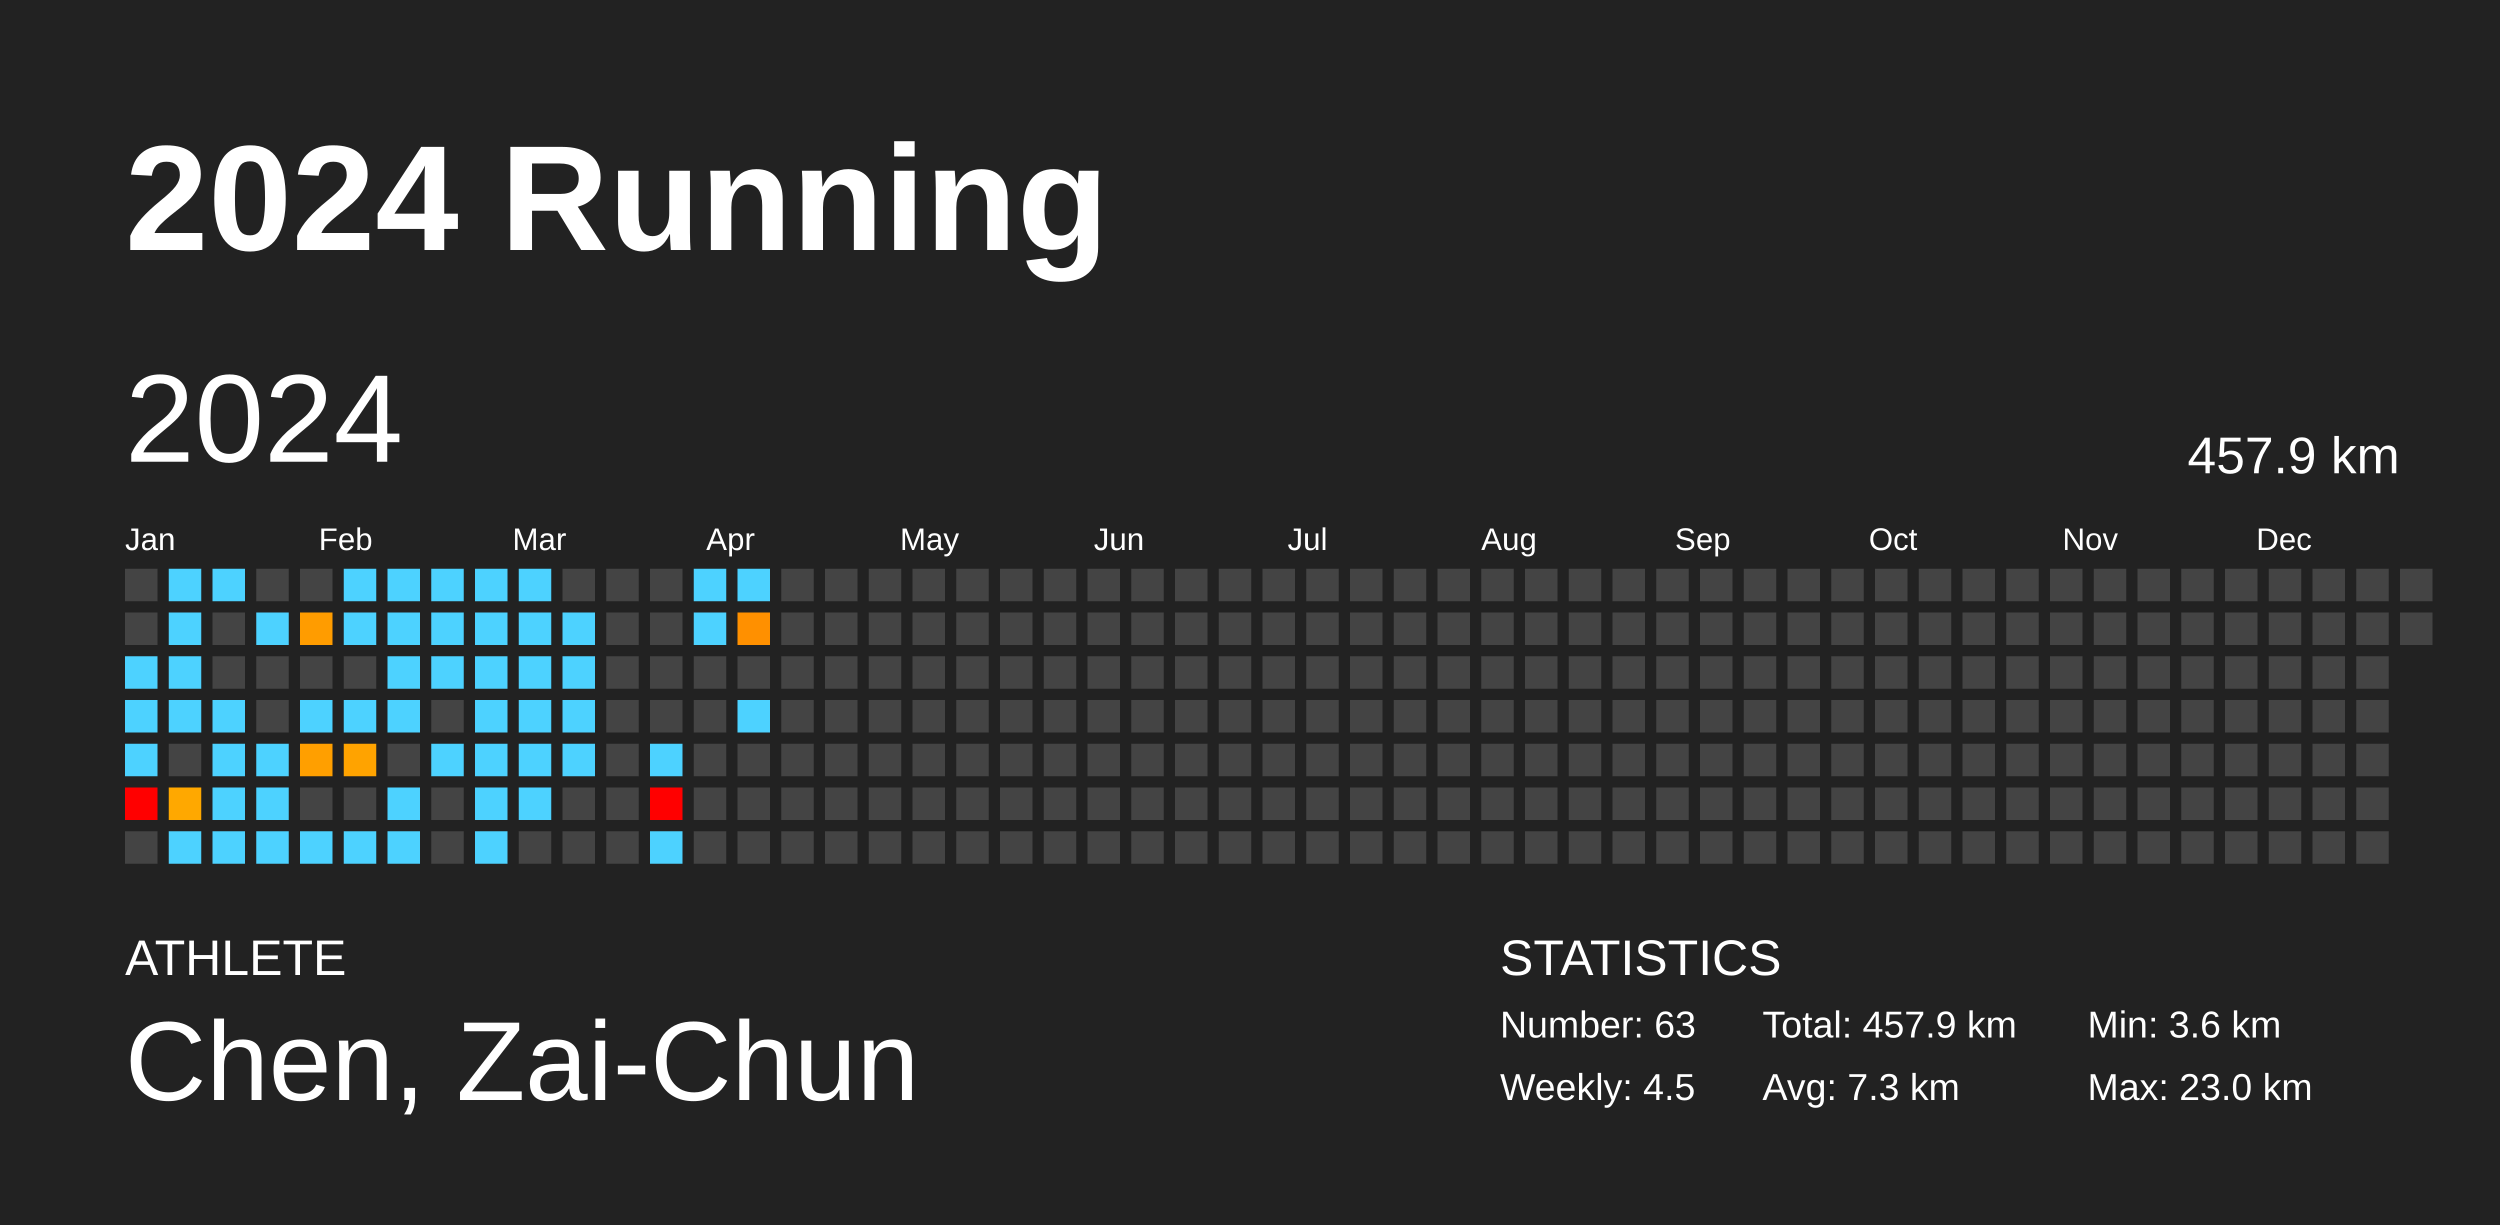
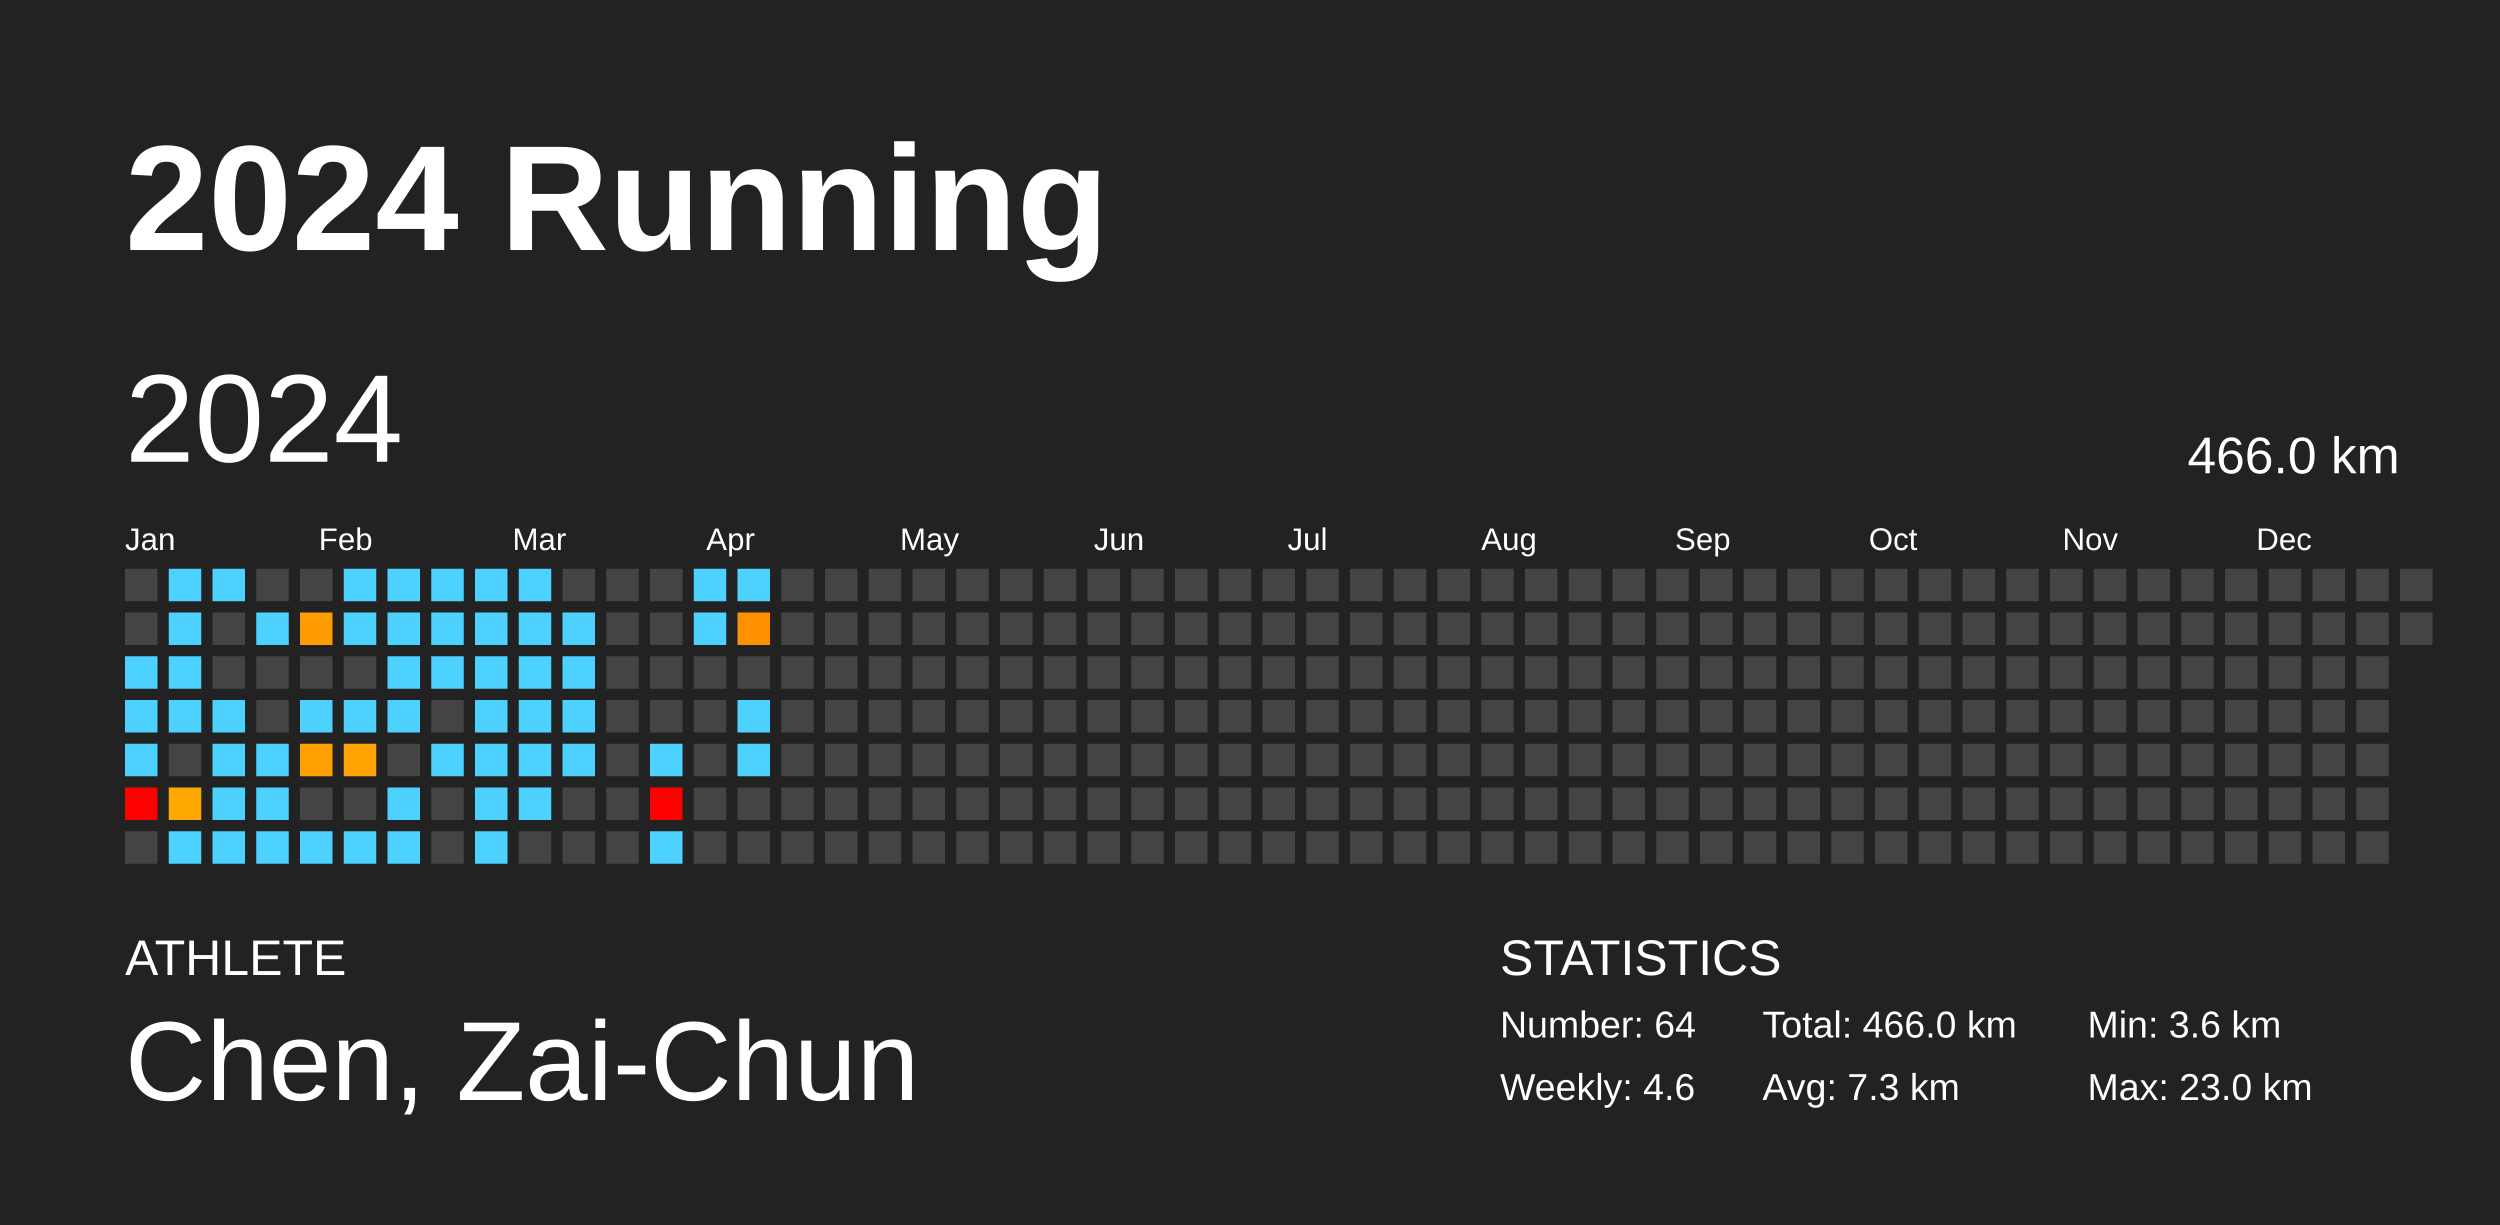
<svg xmlns="http://www.w3.org/2000/svg" baseProfile="full" height="98mm" version="1.1" viewBox="0,0,200,98" width="200mm">
  <defs />
  <rect fill="#222222" height="98" width="200" x="0" y="0" />
  <text fill="#FFFFFF" style="font-size:12px; font-family:Arial; font-weight:bold;" x="10" y="20">2024 Running</text>
  <text fill="#FFFFFF" style="font-size:4px; font-family:Arial" x="10" y="78">ATHLETE</text>
  <text fill="#FFFFFF" style="font-size:9px; font-family:Arial" x="10" y="88">Chen, Zai-Chun</text>
  <text fill="#FFFFFF" style="font-size:4px; font-family:Arial" x="120" y="78">STATISTICS</text>
-   <text fill="#FFFFFF" style="font-size:3px; font-family:Arial" x="120" y="83">Number: 63</text>
-   <text fill="#FFFFFF" style="font-size:3px; font-family:Arial" x="120" y="88">Weekly: 4.5</text>
-   <text fill="#FFFFFF" style="font-size:3px; font-family:Arial" x="141" y="83">Total: 457.9 km</text>
+   <text fill="#FFFFFF" style="font-size:3px; font-family:Arial" x="120" y="83">Number: 64</text>
+   <text fill="#FFFFFF" style="font-size:3px; font-family:Arial" x="120" y="88">Weekly: 4.6</text>
+   <text fill="#FFFFFF" style="font-size:3px; font-family:Arial" x="141" y="83">Total: 466.0 km</text>
  <text fill="#FFFFFF" style="font-size:3px; font-family:Arial" x="141" y="88">Avg: 7.3 km</text>
  <text fill="#FFFFFF" style="font-size:3px; font-family:Arial" x="167" y="83">Min: 3.6 km</text>
  <text fill="#FFFFFF" style="font-size:3px; font-family:Arial" x="167" y="88">Max: 23.0 km</text>
  <text dominant-baseline="hanging" fill="#FFFFFF" style="font-size:10.0px; font-family:Arial;" x="10" y="30">2024</text>
-   <text dominant-baseline="hanging" fill="#FFFFFF" style="font-size:4.125px; font-family:Arial;" x="175" y="35">457.9 km</text>
+   <text dominant-baseline="hanging" fill="#FFFFFF" style="font-size:4.125px; font-family:Arial;" x="175" y="35">466.0 km</text>
  <text fill="#FFFFFF" style="font-size:2.5px; font-family:Arial" x="10.0" y="44">Jan</text>
  <text fill="#FFFFFF" style="font-size:2.5px; font-family:Arial" x="25.5" y="44">Feb</text>
  <text fill="#FFFFFF" style="font-size:2.5px; font-family:Arial" x="41.0" y="44">Mar</text>
  <text fill="#FFFFFF" style="font-size:2.5px; font-family:Arial" x="56.5" y="44">Apr</text>
  <text fill="#FFFFFF" style="font-size:2.5px; font-family:Arial" x="72.0" y="44">May</text>
  <text fill="#FFFFFF" style="font-size:2.5px; font-family:Arial" x="87.5" y="44">Jun</text>
  <text fill="#FFFFFF" style="font-size:2.5px; font-family:Arial" x="103.0" y="44">Jul</text>
  <text fill="#FFFFFF" style="font-size:2.5px; font-family:Arial" x="118.5" y="44">Aug</text>
  <text fill="#FFFFFF" style="font-size:2.5px; font-family:Arial" x="134.0" y="44">Sep</text>
  <text fill="#FFFFFF" style="font-size:2.5px; font-family:Arial" x="149.5" y="44">Oct</text>
  <text fill="#FFFFFF" style="font-size:2.5px; font-family:Arial" x="165.0" y="44">Nov</text>
  <text fill="#FFFFFF" style="font-size:2.5px; font-family:Arial" x="180.5" y="44">Dec</text>
  <rect fill="#444444" height="2.6" width="2.6" x="10.0" y="45.5" />
  <rect fill="#444444" height="2.6" width="2.6" x="10.0" y="49.0" />
  <rect fill="#4dd2ff" height="2.6" width="2.6" x="10.0" y="52.5" />
  <rect fill="#4dd2ff" height="2.6" width="2.6" x="10.0" y="56.0" />
  <rect fill="#4dd2ff" height="2.6" width="2.6" x="10.0" y="59.5" />
  <rect fill="red" height="2.6" width="2.6" x="10.0" y="63.0" />
  <rect fill="#444444" height="2.6" width="2.6" x="10.0" y="66.5" />
  <rect fill="#4dd2ff" height="2.6" width="2.6" x="13.5" y="45.5" />
  <rect fill="#4dd2ff" height="2.6" width="2.6" x="13.5" y="49.0" />
  <rect fill="#4dd2ff" height="2.6" width="2.6" x="13.5" y="52.5" />
  <rect fill="#4dd2ff" height="2.6" width="2.6" x="13.5" y="56.0" />
  <rect fill="#444444" height="2.6" width="2.6" x="13.5" y="59.5" />
  <rect fill="#ffa800" height="2.6" width="2.6" x="13.5" y="63.0" />
  <rect fill="#4dd2ff" height="2.6" width="2.6" x="13.5" y="66.5" />
  <rect fill="#4dd2ff" height="2.6" width="2.6" x="17.0" y="45.5" />
  <rect fill="#444444" height="2.6" width="2.6" x="17.0" y="49.0" />
  <rect fill="#444444" height="2.6" width="2.6" x="17.0" y="52.5" />
  <rect fill="#4dd2ff" height="2.6" width="2.6" x="17.0" y="56.0" />
  <rect fill="#4dd2ff" height="2.6" width="2.6" x="17.0" y="59.5" />
  <rect fill="#4dd2ff" height="2.6" width="2.6" x="17.0" y="63.0" />
  <rect fill="#4dd2ff" height="2.6" width="2.6" x="17.0" y="66.5" />
  <rect fill="#444444" height="2.6" width="2.6" x="20.5" y="45.5" />
  <rect fill="#4dd2ff" height="2.6" width="2.6" x="20.5" y="49.0" />
  <rect fill="#444444" height="2.6" width="2.6" x="20.5" y="52.5" />
  <rect fill="#444444" height="2.6" width="2.6" x="20.5" y="56.0" />
  <rect fill="#4dd2ff" height="2.6" width="2.6" x="20.5" y="59.5" />
  <rect fill="#4dd2ff" height="2.6" width="2.6" x="20.5" y="63.0" />
  <rect fill="#4dd2ff" height="2.6" width="2.6" x="20.5" y="66.5" />
  <rect fill="#444444" height="2.6" width="2.6" x="24.0" y="45.5" />
  <rect fill="#ff9c00" height="2.6" width="2.6" x="24.0" y="49.0" />
  <rect fill="#444444" height="2.6" width="2.6" x="24.0" y="52.5" />
  <rect fill="#4dd2ff" height="2.6" width="2.6" x="24.0" y="56.0" />
  <rect fill="#ff9f00" height="2.6" width="2.6" x="24.0" y="59.5" />
  <rect fill="#444444" height="2.6" width="2.6" x="24.0" y="63.0" />
  <rect fill="#4dd2ff" height="2.6" width="2.6" x="24.0" y="66.5" />
  <rect fill="#4dd2ff" height="2.6" width="2.6" x="27.5" y="45.5" />
  <rect fill="#4dd2ff" height="2.6" width="2.6" x="27.5" y="49.0" />
  <rect fill="#444444" height="2.6" width="2.6" x="27.5" y="52.5" />
  <rect fill="#4dd2ff" height="2.6" width="2.6" x="27.5" y="56.0" />
  <rect fill="#ffa300" height="2.6" width="2.6" x="27.5" y="59.5" />
  <rect fill="#444444" height="2.6" width="2.6" x="27.5" y="63.0" />
  <rect fill="#4dd2ff" height="2.6" width="2.6" x="27.5" y="66.5" />
  <rect fill="#4dd2ff" height="2.6" width="2.6" x="31.0" y="45.5" />
  <rect fill="#4dd2ff" height="2.6" width="2.6" x="31.0" y="49.0" />
  <rect fill="#4dd2ff" height="2.6" width="2.6" x="31.0" y="52.5" />
  <rect fill="#4dd2ff" height="2.6" width="2.6" x="31.0" y="56.0" />
  <rect fill="#444444" height="2.6" width="2.6" x="31.0" y="59.5" />
  <rect fill="#4dd2ff" height="2.6" width="2.6" x="31.0" y="63.0" />
  <rect fill="#4dd2ff" height="2.6" width="2.6" x="31.0" y="66.5" />
  <rect fill="#4dd2ff" height="2.6" width="2.6" x="34.5" y="45.5" />
  <rect fill="#4dd2ff" height="2.6" width="2.6" x="34.5" y="49.0" />
  <rect fill="#4dd2ff" height="2.6" width="2.6" x="34.5" y="52.5" />
  <rect fill="#444444" height="2.6" width="2.6" x="34.5" y="56.0" />
  <rect fill="#4dd2ff" height="2.6" width="2.6" x="34.5" y="59.5" />
  <rect fill="#444444" height="2.6" width="2.6" x="34.5" y="63.0" />
  <rect fill="#444444" height="2.6" width="2.6" x="34.5" y="66.5" />
  <rect fill="#4dd2ff" height="2.6" width="2.6" x="38.0" y="45.5" />
  <rect fill="#4dd2ff" height="2.6" width="2.6" x="38.0" y="49.0" />
  <rect fill="#4dd2ff" height="2.6" width="2.6" x="38.0" y="52.5" />
  <rect fill="#4dd2ff" height="2.6" width="2.6" x="38.0" y="56.0" />
  <rect fill="#4dd2ff" height="2.6" width="2.6" x="38.0" y="59.5" />
  <rect fill="#4dd2ff" height="2.6" width="2.6" x="38.0" y="63.0" />
  <rect fill="#4dd2ff" height="2.6" width="2.6" x="38.0" y="66.5" />
  <rect fill="#4dd2ff" height="2.6" width="2.6" x="41.5" y="45.5" />
  <rect fill="#4dd2ff" height="2.6" width="2.6" x="41.5" y="49.0" />
  <rect fill="#4dd2ff" height="2.6" width="2.6" x="41.5" y="52.5" />
  <rect fill="#4dd2ff" height="2.6" width="2.6" x="41.5" y="56.0" />
  <rect fill="#4dd2ff" height="2.6" width="2.6" x="41.5" y="59.5" />
  <rect fill="#4dd2ff" height="2.6" width="2.6" x="41.5" y="63.0" />
  <rect fill="#444444" height="2.6" width="2.6" x="41.5" y="66.5" />
  <rect fill="#444444" height="2.6" width="2.6" x="45.0" y="45.5" />
  <rect fill="#4dd2ff" height="2.6" width="2.6" x="45.0" y="49.0" />
  <rect fill="#4dd2ff" height="2.6" width="2.6" x="45.0" y="52.5" />
  <rect fill="#4dd2ff" height="2.6" width="2.6" x="45.0" y="56.0" />
  <rect fill="#4dd2ff" height="2.6" width="2.6" x="45.0" y="59.5" />
  <rect fill="#444444" height="2.6" width="2.6" x="45.0" y="63.0" />
  <rect fill="#444444" height="2.6" width="2.6" x="45.0" y="66.5" />
  <rect fill="#444444" height="2.6" width="2.6" x="48.5" y="45.5" />
  <rect fill="#444444" height="2.6" width="2.6" x="48.5" y="49.0" />
  <rect fill="#444444" height="2.6" width="2.6" x="48.5" y="52.5" />
  <rect fill="#444444" height="2.6" width="2.6" x="48.5" y="56.0" />
  <rect fill="#444444" height="2.6" width="2.6" x="48.5" y="59.5" />
  <rect fill="#444444" height="2.6" width="2.6" x="48.5" y="63.0" />
  <rect fill="#444444" height="2.6" width="2.6" x="48.5" y="66.5" />
  <rect fill="#444444" height="2.6" width="2.6" x="52.0" y="45.5" />
  <rect fill="#444444" height="2.6" width="2.6" x="52.0" y="49.0" />
  <rect fill="#444444" height="2.6" width="2.6" x="52.0" y="52.5" />
  <rect fill="#444444" height="2.6" width="2.6" x="52.0" y="56.0" />
  <rect fill="#4dd2ff" height="2.6" width="2.6" x="52.0" y="59.5" />
  <rect fill="red" height="2.6" width="2.6" x="52.0" y="63.0" />
  <rect fill="#4dd2ff" height="2.6" width="2.6" x="52.0" y="66.5" />
  <rect fill="#4dd2ff" height="2.6" width="2.6" x="55.5" y="45.5" />
  <rect fill="#4dd2ff" height="2.6" width="2.6" x="55.5" y="49.0" />
  <rect fill="#444444" height="2.6" width="2.6" x="55.5" y="52.5" />
  <rect fill="#444444" height="2.6" width="2.6" x="55.5" y="56.0" />
  <rect fill="#444444" height="2.6" width="2.6" x="55.5" y="59.5" />
  <rect fill="#444444" height="2.6" width="2.6" x="55.5" y="63.0" />
  <rect fill="#444444" height="2.6" width="2.6" x="55.5" y="66.5" />
  <rect fill="#4dd2ff" height="2.6" width="2.6" x="59.0" y="45.5" />
  <rect fill="#ff9000" height="2.6" width="2.6" x="59.0" y="49.0" />
  <rect fill="#444444" height="2.6" width="2.6" x="59.0" y="52.5" />
  <rect fill="#4dd2ff" height="2.6" width="2.6" x="59.0" y="56.0" />
-   <rect fill="#444444" height="2.6" width="2.6" x="59.0" y="59.5" />
+   <rect fill="#4dd2ff" height="2.6" width="2.6" x="59.0" y="59.5" />
  <rect fill="#444444" height="2.6" width="2.6" x="59.0" y="63.0" />
  <rect fill="#444444" height="2.6" width="2.6" x="59.0" y="66.5" />
  <rect fill="#444444" height="2.6" width="2.6" x="62.5" y="45.5" />
  <rect fill="#444444" height="2.6" width="2.6" x="62.5" y="49.0" />
  <rect fill="#444444" height="2.6" width="2.6" x="62.5" y="52.5" />
  <rect fill="#444444" height="2.6" width="2.6" x="62.5" y="56.0" />
  <rect fill="#444444" height="2.6" width="2.6" x="62.5" y="59.5" />
  <rect fill="#444444" height="2.6" width="2.6" x="62.5" y="63.0" />
  <rect fill="#444444" height="2.6" width="2.6" x="62.5" y="66.5" />
  <rect fill="#444444" height="2.6" width="2.6" x="66.0" y="45.5" />
  <rect fill="#444444" height="2.6" width="2.6" x="66.0" y="49.0" />
  <rect fill="#444444" height="2.6" width="2.6" x="66.0" y="52.5" />
  <rect fill="#444444" height="2.6" width="2.6" x="66.0" y="56.0" />
  <rect fill="#444444" height="2.6" width="2.6" x="66.0" y="59.5" />
  <rect fill="#444444" height="2.6" width="2.6" x="66.0" y="63.0" />
  <rect fill="#444444" height="2.6" width="2.6" x="66.0" y="66.5" />
  <rect fill="#444444" height="2.6" width="2.6" x="69.5" y="45.5" />
  <rect fill="#444444" height="2.6" width="2.6" x="69.5" y="49.0" />
  <rect fill="#444444" height="2.6" width="2.6" x="69.5" y="52.5" />
  <rect fill="#444444" height="2.6" width="2.6" x="69.5" y="56.0" />
  <rect fill="#444444" height="2.6" width="2.6" x="69.5" y="59.5" />
  <rect fill="#444444" height="2.6" width="2.6" x="69.5" y="63.0" />
  <rect fill="#444444" height="2.6" width="2.6" x="69.5" y="66.5" />
  <rect fill="#444444" height="2.6" width="2.6" x="73.0" y="45.5" />
  <rect fill="#444444" height="2.6" width="2.6" x="73.0" y="49.0" />
  <rect fill="#444444" height="2.6" width="2.6" x="73.0" y="52.5" />
  <rect fill="#444444" height="2.6" width="2.6" x="73.0" y="56.0" />
  <rect fill="#444444" height="2.6" width="2.6" x="73.0" y="59.5" />
  <rect fill="#444444" height="2.6" width="2.6" x="73.0" y="63.0" />
  <rect fill="#444444" height="2.6" width="2.6" x="73.0" y="66.5" />
  <rect fill="#444444" height="2.6" width="2.6" x="76.5" y="45.5" />
  <rect fill="#444444" height="2.6" width="2.6" x="76.5" y="49.0" />
  <rect fill="#444444" height="2.6" width="2.6" x="76.5" y="52.5" />
  <rect fill="#444444" height="2.6" width="2.6" x="76.5" y="56.0" />
  <rect fill="#444444" height="2.6" width="2.6" x="76.5" y="59.5" />
  <rect fill="#444444" height="2.6" width="2.6" x="76.5" y="63.0" />
  <rect fill="#444444" height="2.6" width="2.6" x="76.5" y="66.5" />
  <rect fill="#444444" height="2.6" width="2.6" x="80.0" y="45.5" />
  <rect fill="#444444" height="2.6" width="2.6" x="80.0" y="49.0" />
  <rect fill="#444444" height="2.6" width="2.6" x="80.0" y="52.5" />
  <rect fill="#444444" height="2.6" width="2.6" x="80.0" y="56.0" />
  <rect fill="#444444" height="2.6" width="2.6" x="80.0" y="59.5" />
  <rect fill="#444444" height="2.6" width="2.6" x="80.0" y="63.0" />
  <rect fill="#444444" height="2.6" width="2.6" x="80.0" y="66.5" />
  <rect fill="#444444" height="2.6" width="2.6" x="83.5" y="45.5" />
  <rect fill="#444444" height="2.6" width="2.6" x="83.5" y="49.0" />
  <rect fill="#444444" height="2.6" width="2.6" x="83.5" y="52.5" />
  <rect fill="#444444" height="2.6" width="2.6" x="83.5" y="56.0" />
  <rect fill="#444444" height="2.6" width="2.6" x="83.5" y="59.5" />
  <rect fill="#444444" height="2.6" width="2.6" x="83.5" y="63.0" />
  <rect fill="#444444" height="2.6" width="2.6" x="83.5" y="66.5" />
  <rect fill="#444444" height="2.6" width="2.6" x="87.0" y="45.5" />
  <rect fill="#444444" height="2.6" width="2.6" x="87.0" y="49.0" />
  <rect fill="#444444" height="2.6" width="2.6" x="87.0" y="52.5" />
  <rect fill="#444444" height="2.6" width="2.6" x="87.0" y="56.0" />
  <rect fill="#444444" height="2.6" width="2.6" x="87.0" y="59.5" />
  <rect fill="#444444" height="2.6" width="2.6" x="87.0" y="63.0" />
  <rect fill="#444444" height="2.6" width="2.6" x="87.0" y="66.5" />
  <rect fill="#444444" height="2.6" width="2.6" x="90.5" y="45.5" />
  <rect fill="#444444" height="2.6" width="2.6" x="90.5" y="49.0" />
  <rect fill="#444444" height="2.6" width="2.6" x="90.5" y="52.5" />
  <rect fill="#444444" height="2.6" width="2.6" x="90.5" y="56.0" />
  <rect fill="#444444" height="2.6" width="2.6" x="90.5" y="59.5" />
  <rect fill="#444444" height="2.6" width="2.6" x="90.5" y="63.0" />
  <rect fill="#444444" height="2.6" width="2.6" x="90.5" y="66.5" />
  <rect fill="#444444" height="2.6" width="2.6" x="94.0" y="45.5" />
  <rect fill="#444444" height="2.6" width="2.6" x="94.0" y="49.0" />
  <rect fill="#444444" height="2.6" width="2.6" x="94.0" y="52.5" />
  <rect fill="#444444" height="2.6" width="2.6" x="94.0" y="56.0" />
  <rect fill="#444444" height="2.6" width="2.6" x="94.0" y="59.5" />
  <rect fill="#444444" height="2.6" width="2.6" x="94.0" y="63.0" />
  <rect fill="#444444" height="2.6" width="2.6" x="94.0" y="66.5" />
  <rect fill="#444444" height="2.6" width="2.6" x="97.5" y="45.5" />
  <rect fill="#444444" height="2.6" width="2.6" x="97.5" y="49.0" />
  <rect fill="#444444" height="2.6" width="2.6" x="97.5" y="52.5" />
  <rect fill="#444444" height="2.6" width="2.6" x="97.5" y="56.0" />
  <rect fill="#444444" height="2.6" width="2.6" x="97.5" y="59.5" />
  <rect fill="#444444" height="2.6" width="2.6" x="97.5" y="63.0" />
  <rect fill="#444444" height="2.6" width="2.6" x="97.5" y="66.5" />
  <rect fill="#444444" height="2.6" width="2.6" x="101.0" y="45.5" />
  <rect fill="#444444" height="2.6" width="2.6" x="101.0" y="49.0" />
  <rect fill="#444444" height="2.6" width="2.6" x="101.0" y="52.5" />
  <rect fill="#444444" height="2.6" width="2.6" x="101.0" y="56.0" />
  <rect fill="#444444" height="2.6" width="2.6" x="101.0" y="59.5" />
  <rect fill="#444444" height="2.6" width="2.6" x="101.0" y="63.0" />
  <rect fill="#444444" height="2.6" width="2.6" x="101.0" y="66.5" />
  <rect fill="#444444" height="2.6" width="2.6" x="104.5" y="45.5" />
  <rect fill="#444444" height="2.6" width="2.6" x="104.5" y="49.0" />
  <rect fill="#444444" height="2.6" width="2.6" x="104.5" y="52.5" />
  <rect fill="#444444" height="2.6" width="2.6" x="104.5" y="56.0" />
  <rect fill="#444444" height="2.6" width="2.6" x="104.5" y="59.5" />
  <rect fill="#444444" height="2.6" width="2.6" x="104.5" y="63.0" />
  <rect fill="#444444" height="2.6" width="2.6" x="104.5" y="66.5" />
  <rect fill="#444444" height="2.6" width="2.6" x="108.0" y="45.5" />
  <rect fill="#444444" height="2.6" width="2.6" x="108.0" y="49.0" />
  <rect fill="#444444" height="2.6" width="2.6" x="108.0" y="52.5" />
  <rect fill="#444444" height="2.6" width="2.6" x="108.0" y="56.0" />
  <rect fill="#444444" height="2.6" width="2.6" x="108.0" y="59.5" />
  <rect fill="#444444" height="2.6" width="2.6" x="108.0" y="63.0" />
  <rect fill="#444444" height="2.6" width="2.6" x="108.0" y="66.5" />
  <rect fill="#444444" height="2.6" width="2.6" x="111.5" y="45.5" />
  <rect fill="#444444" height="2.6" width="2.6" x="111.5" y="49.0" />
  <rect fill="#444444" height="2.6" width="2.6" x="111.5" y="52.5" />
  <rect fill="#444444" height="2.6" width="2.6" x="111.5" y="56.0" />
  <rect fill="#444444" height="2.6" width="2.6" x="111.5" y="59.5" />
  <rect fill="#444444" height="2.6" width="2.6" x="111.5" y="63.0" />
  <rect fill="#444444" height="2.6" width="2.6" x="111.5" y="66.5" />
  <rect fill="#444444" height="2.6" width="2.6" x="115.0" y="45.5" />
  <rect fill="#444444" height="2.6" width="2.6" x="115.0" y="49.0" />
  <rect fill="#444444" height="2.6" width="2.6" x="115.0" y="52.5" />
  <rect fill="#444444" height="2.6" width="2.6" x="115.0" y="56.0" />
  <rect fill="#444444" height="2.6" width="2.6" x="115.0" y="59.5" />
  <rect fill="#444444" height="2.6" width="2.6" x="115.0" y="63.0" />
  <rect fill="#444444" height="2.6" width="2.6" x="115.0" y="66.5" />
  <rect fill="#444444" height="2.6" width="2.6" x="118.5" y="45.5" />
  <rect fill="#444444" height="2.6" width="2.6" x="118.5" y="49.0" />
  <rect fill="#444444" height="2.6" width="2.6" x="118.5" y="52.5" />
  <rect fill="#444444" height="2.6" width="2.6" x="118.5" y="56.0" />
  <rect fill="#444444" height="2.6" width="2.6" x="118.5" y="59.5" />
  <rect fill="#444444" height="2.6" width="2.6" x="118.5" y="63.0" />
  <rect fill="#444444" height="2.6" width="2.6" x="118.5" y="66.5" />
  <rect fill="#444444" height="2.6" width="2.6" x="122.0" y="45.5" />
  <rect fill="#444444" height="2.6" width="2.6" x="122.0" y="49.0" />
  <rect fill="#444444" height="2.6" width="2.6" x="122.0" y="52.5" />
  <rect fill="#444444" height="2.6" width="2.6" x="122.0" y="56.0" />
  <rect fill="#444444" height="2.6" width="2.6" x="122.0" y="59.5" />
  <rect fill="#444444" height="2.6" width="2.6" x="122.0" y="63.0" />
  <rect fill="#444444" height="2.6" width="2.6" x="122.0" y="66.5" />
  <rect fill="#444444" height="2.6" width="2.6" x="125.5" y="45.5" />
  <rect fill="#444444" height="2.6" width="2.6" x="125.5" y="49.0" />
  <rect fill="#444444" height="2.6" width="2.6" x="125.5" y="52.5" />
  <rect fill="#444444" height="2.6" width="2.6" x="125.5" y="56.0" />
  <rect fill="#444444" height="2.6" width="2.6" x="125.5" y="59.5" />
  <rect fill="#444444" height="2.6" width="2.6" x="125.5" y="63.0" />
  <rect fill="#444444" height="2.6" width="2.6" x="125.5" y="66.5" />
  <rect fill="#444444" height="2.6" width="2.6" x="129.0" y="45.5" />
  <rect fill="#444444" height="2.6" width="2.6" x="129.0" y="49.0" />
  <rect fill="#444444" height="2.6" width="2.6" x="129.0" y="52.5" />
  <rect fill="#444444" height="2.6" width="2.6" x="129.0" y="56.0" />
  <rect fill="#444444" height="2.6" width="2.6" x="129.0" y="59.5" />
  <rect fill="#444444" height="2.6" width="2.6" x="129.0" y="63.0" />
  <rect fill="#444444" height="2.6" width="2.6" x="129.0" y="66.5" />
  <rect fill="#444444" height="2.6" width="2.6" x="132.5" y="45.5" />
  <rect fill="#444444" height="2.6" width="2.6" x="132.5" y="49.0" />
  <rect fill="#444444" height="2.6" width="2.6" x="132.5" y="52.5" />
  <rect fill="#444444" height="2.6" width="2.6" x="132.5" y="56.0" />
  <rect fill="#444444" height="2.6" width="2.6" x="132.5" y="59.5" />
  <rect fill="#444444" height="2.6" width="2.6" x="132.5" y="63.0" />
  <rect fill="#444444" height="2.6" width="2.6" x="132.5" y="66.5" />
  <rect fill="#444444" height="2.6" width="2.6" x="136.0" y="45.5" />
  <rect fill="#444444" height="2.6" width="2.6" x="136.0" y="49.0" />
  <rect fill="#444444" height="2.6" width="2.6" x="136.0" y="52.5" />
  <rect fill="#444444" height="2.6" width="2.6" x="136.0" y="56.0" />
  <rect fill="#444444" height="2.6" width="2.6" x="136.0" y="59.5" />
  <rect fill="#444444" height="2.6" width="2.6" x="136.0" y="63.0" />
  <rect fill="#444444" height="2.6" width="2.6" x="136.0" y="66.5" />
  <rect fill="#444444" height="2.6" width="2.6" x="139.5" y="45.5" />
  <rect fill="#444444" height="2.6" width="2.6" x="139.5" y="49.0" />
  <rect fill="#444444" height="2.6" width="2.6" x="139.5" y="52.5" />
  <rect fill="#444444" height="2.6" width="2.6" x="139.5" y="56.0" />
  <rect fill="#444444" height="2.6" width="2.6" x="139.5" y="59.5" />
  <rect fill="#444444" height="2.6" width="2.6" x="139.5" y="63.0" />
  <rect fill="#444444" height="2.6" width="2.6" x="139.5" y="66.5" />
  <rect fill="#444444" height="2.6" width="2.6" x="143.0" y="45.5" />
  <rect fill="#444444" height="2.6" width="2.6" x="143.0" y="49.0" />
  <rect fill="#444444" height="2.6" width="2.6" x="143.0" y="52.5" />
  <rect fill="#444444" height="2.6" width="2.6" x="143.0" y="56.0" />
  <rect fill="#444444" height="2.6" width="2.6" x="143.0" y="59.5" />
  <rect fill="#444444" height="2.6" width="2.6" x="143.0" y="63.0" />
  <rect fill="#444444" height="2.6" width="2.6" x="143.0" y="66.5" />
  <rect fill="#444444" height="2.6" width="2.6" x="146.5" y="45.5" />
  <rect fill="#444444" height="2.6" width="2.6" x="146.5" y="49.0" />
  <rect fill="#444444" height="2.6" width="2.6" x="146.5" y="52.5" />
  <rect fill="#444444" height="2.6" width="2.6" x="146.5" y="56.0" />
  <rect fill="#444444" height="2.6" width="2.6" x="146.5" y="59.5" />
  <rect fill="#444444" height="2.6" width="2.6" x="146.5" y="63.0" />
  <rect fill="#444444" height="2.6" width="2.6" x="146.5" y="66.5" />
  <rect fill="#444444" height="2.6" width="2.6" x="150.0" y="45.5" />
  <rect fill="#444444" height="2.6" width="2.6" x="150.0" y="49.0" />
  <rect fill="#444444" height="2.6" width="2.6" x="150.0" y="52.5" />
  <rect fill="#444444" height="2.6" width="2.6" x="150.0" y="56.0" />
  <rect fill="#444444" height="2.6" width="2.6" x="150.0" y="59.5" />
  <rect fill="#444444" height="2.6" width="2.6" x="150.0" y="63.0" />
  <rect fill="#444444" height="2.6" width="2.6" x="150.0" y="66.5" />
  <rect fill="#444444" height="2.6" width="2.6" x="153.5" y="45.5" />
  <rect fill="#444444" height="2.6" width="2.6" x="153.5" y="49.0" />
  <rect fill="#444444" height="2.6" width="2.6" x="153.5" y="52.5" />
  <rect fill="#444444" height="2.6" width="2.6" x="153.5" y="56.0" />
  <rect fill="#444444" height="2.6" width="2.6" x="153.5" y="59.5" />
  <rect fill="#444444" height="2.6" width="2.6" x="153.5" y="63.0" />
  <rect fill="#444444" height="2.6" width="2.6" x="153.5" y="66.5" />
  <rect fill="#444444" height="2.6" width="2.6" x="157.0" y="45.5" />
  <rect fill="#444444" height="2.6" width="2.6" x="157.0" y="49.0" />
  <rect fill="#444444" height="2.6" width="2.6" x="157.0" y="52.5" />
  <rect fill="#444444" height="2.6" width="2.6" x="157.0" y="56.0" />
  <rect fill="#444444" height="2.6" width="2.6" x="157.0" y="59.5" />
  <rect fill="#444444" height="2.6" width="2.6" x="157.0" y="63.0" />
  <rect fill="#444444" height="2.6" width="2.6" x="157.0" y="66.5" />
  <rect fill="#444444" height="2.6" width="2.6" x="160.5" y="45.5" />
  <rect fill="#444444" height="2.6" width="2.6" x="160.5" y="49.0" />
  <rect fill="#444444" height="2.6" width="2.6" x="160.5" y="52.5" />
  <rect fill="#444444" height="2.6" width="2.6" x="160.5" y="56.0" />
  <rect fill="#444444" height="2.6" width="2.6" x="160.5" y="59.5" />
  <rect fill="#444444" height="2.6" width="2.6" x="160.5" y="63.0" />
  <rect fill="#444444" height="2.6" width="2.6" x="160.5" y="66.5" />
  <rect fill="#444444" height="2.6" width="2.6" x="164.0" y="45.5" />
  <rect fill="#444444" height="2.6" width="2.6" x="164.0" y="49.0" />
  <rect fill="#444444" height="2.6" width="2.6" x="164.0" y="52.5" />
  <rect fill="#444444" height="2.6" width="2.6" x="164.0" y="56.0" />
  <rect fill="#444444" height="2.6" width="2.6" x="164.0" y="59.5" />
  <rect fill="#444444" height="2.6" width="2.6" x="164.0" y="63.0" />
  <rect fill="#444444" height="2.6" width="2.6" x="164.0" y="66.5" />
  <rect fill="#444444" height="2.6" width="2.6" x="167.5" y="45.5" />
  <rect fill="#444444" height="2.6" width="2.6" x="167.5" y="49.0" />
  <rect fill="#444444" height="2.6" width="2.6" x="167.5" y="52.5" />
  <rect fill="#444444" height="2.6" width="2.6" x="167.5" y="56.0" />
  <rect fill="#444444" height="2.6" width="2.6" x="167.5" y="59.5" />
  <rect fill="#444444" height="2.6" width="2.6" x="167.5" y="63.0" />
  <rect fill="#444444" height="2.6" width="2.6" x="167.5" y="66.5" />
  <rect fill="#444444" height="2.6" width="2.6" x="171.0" y="45.5" />
  <rect fill="#444444" height="2.6" width="2.6" x="171.0" y="49.0" />
  <rect fill="#444444" height="2.6" width="2.6" x="171.0" y="52.5" />
  <rect fill="#444444" height="2.6" width="2.6" x="171.0" y="56.0" />
  <rect fill="#444444" height="2.6" width="2.6" x="171.0" y="59.5" />
  <rect fill="#444444" height="2.6" width="2.6" x="171.0" y="63.0" />
  <rect fill="#444444" height="2.6" width="2.6" x="171.0" y="66.5" />
  <rect fill="#444444" height="2.6" width="2.6" x="174.5" y="45.5" />
  <rect fill="#444444" height="2.6" width="2.6" x="174.5" y="49.0" />
  <rect fill="#444444" height="2.6" width="2.6" x="174.5" y="52.5" />
  <rect fill="#444444" height="2.6" width="2.6" x="174.5" y="56.0" />
  <rect fill="#444444" height="2.6" width="2.6" x="174.5" y="59.5" />
  <rect fill="#444444" height="2.6" width="2.6" x="174.5" y="63.0" />
  <rect fill="#444444" height="2.6" width="2.6" x="174.5" y="66.5" />
  <rect fill="#444444" height="2.6" width="2.6" x="178.0" y="45.5" />
  <rect fill="#444444" height="2.6" width="2.6" x="178.0" y="49.0" />
  <rect fill="#444444" height="2.6" width="2.6" x="178.0" y="52.5" />
  <rect fill="#444444" height="2.6" width="2.6" x="178.0" y="56.0" />
  <rect fill="#444444" height="2.6" width="2.6" x="178.0" y="59.5" />
  <rect fill="#444444" height="2.6" width="2.6" x="178.0" y="63.0" />
  <rect fill="#444444" height="2.6" width="2.6" x="178.0" y="66.5" />
  <rect fill="#444444" height="2.6" width="2.6" x="181.5" y="45.5" />
  <rect fill="#444444" height="2.6" width="2.6" x="181.5" y="49.0" />
  <rect fill="#444444" height="2.6" width="2.6" x="181.5" y="52.5" />
  <rect fill="#444444" height="2.6" width="2.6" x="181.5" y="56.0" />
  <rect fill="#444444" height="2.6" width="2.6" x="181.5" y="59.5" />
  <rect fill="#444444" height="2.6" width="2.6" x="181.5" y="63.0" />
  <rect fill="#444444" height="2.6" width="2.6" x="181.5" y="66.5" />
  <rect fill="#444444" height="2.6" width="2.6" x="185.0" y="45.5" />
  <rect fill="#444444" height="2.6" width="2.6" x="185.0" y="49.0" />
  <rect fill="#444444" height="2.6" width="2.6" x="185.0" y="52.5" />
  <rect fill="#444444" height="2.6" width="2.6" x="185.0" y="56.0" />
  <rect fill="#444444" height="2.6" width="2.6" x="185.0" y="59.5" />
  <rect fill="#444444" height="2.6" width="2.6" x="185.0" y="63.0" />
  <rect fill="#444444" height="2.6" width="2.6" x="185.0" y="66.5" />
  <rect fill="#444444" height="2.6" width="2.6" x="188.5" y="45.5" />
  <rect fill="#444444" height="2.6" width="2.6" x="188.5" y="49.0" />
  <rect fill="#444444" height="2.6" width="2.6" x="188.5" y="52.5" />
  <rect fill="#444444" height="2.6" width="2.6" x="188.5" y="56.0" />
  <rect fill="#444444" height="2.6" width="2.6" x="188.5" y="59.5" />
  <rect fill="#444444" height="2.6" width="2.6" x="188.5" y="63.0" />
  <rect fill="#444444" height="2.6" width="2.6" x="188.5" y="66.5" />
  <rect fill="#444444" height="2.6" width="2.6" x="192.0" y="45.5" />
  <rect fill="#444444" height="2.6" width="2.6" x="192.0" y="49.0" />
</svg>
